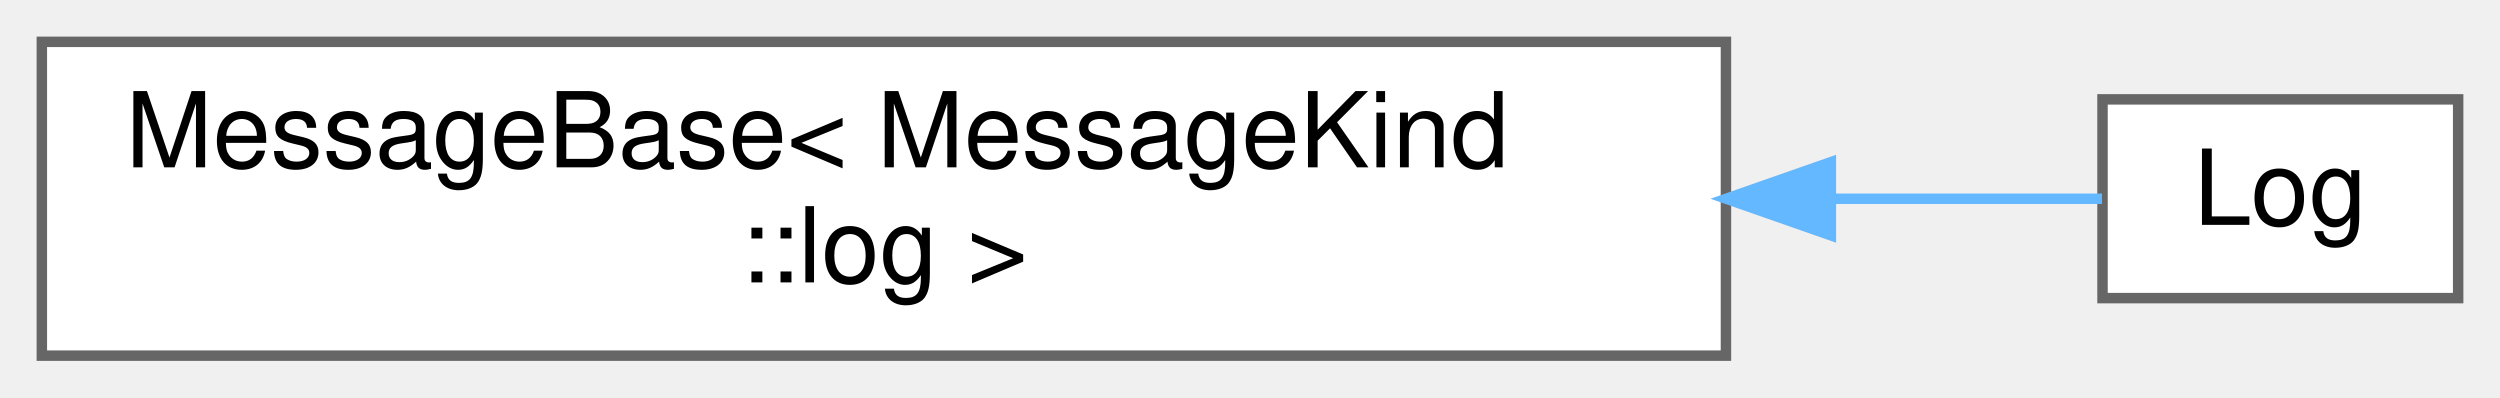
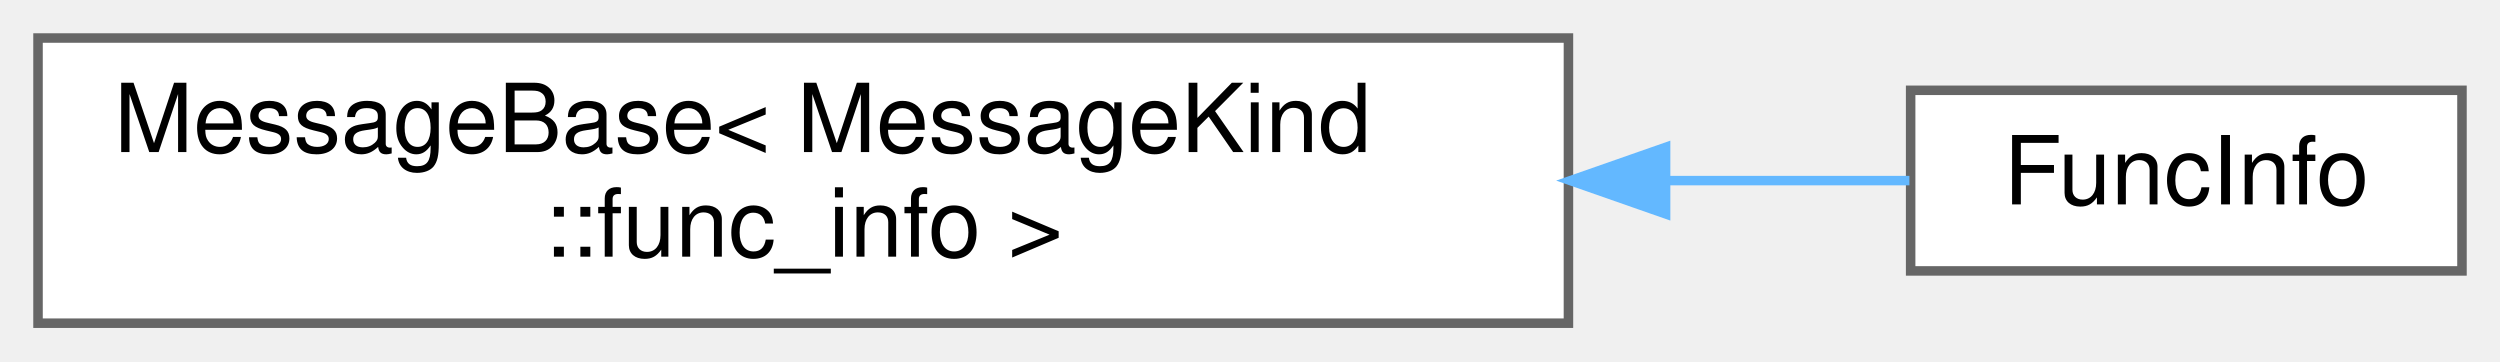
- <svg xmlns="http://www.w3.org/2000/svg" xmlns:xlink="http://www.w3.org/1999/xlink" width="239pt" height="38pt" viewBox="0.00 0.00 239.00 38.00">
+ <svg xmlns="http://www.w3.org/2000/svg" xmlns:xlink="http://www.w3.org/1999/xlink" width="263pt" height="38pt" viewBox="0.00 0.00 263.00 38.00">
  <g id="graph0" class="graph" transform="scale(1 1) rotate(0) translate(4 34)">
    <g id="Node000000" class="node">
      <g id="a_Node000000">
        <a xlink:href="structwebcface_1_1message_1_1MessageBase.html" target="_top" xlink:title=" ">
          <polygon fill="white" stroke="#666666" points="161,-30 0,-30 0,0 161,0 161,-30" />
          <text text-anchor="start" x="8" y="-18" font-family="Helvetica,sans-Serif" font-size="10.00">MessageBase&lt; MessageKind</text>
-           <text text-anchor="middle" x="80.5" y="-7" font-family="Helvetica,sans-Serif" font-size="10.00">::log &gt;</text>
+           <text text-anchor="middle" x="80.5" y="-7" font-family="Helvetica,sans-Serif" font-size="10.00">::func_info &gt;</text>
        </a>
      </g>
    </g>
    <g id="Node000001" class="node">
      <g id="a_Node000001">
-         <a xlink:href="structwebcface_1_1message_1_1Log.html" target="_top" xlink:title="client(member)-&gt;server-&gt;client logを追加">
-           <polygon fill="white" stroke="#666666" points="231,-24.5 197,-24.5 197,-5.5 231,-5.5 231,-24.5" />
-           <text text-anchor="middle" x="214" y="-12.5" font-family="Helvetica,sans-Serif" font-size="10.00">Log</text>
+         <a xlink:href="structwebcface_1_1message_1_1FuncInfo.html" target="_top" xlink:title=" ">
+           <polygon fill="white" stroke="#666666" points="255,-24.5 197,-24.5 197,-5.5 255,-5.5 255,-24.5" />
+           <text text-anchor="middle" x="226" y="-12.5" font-family="Helvetica,sans-Serif" font-size="10.00">FuncInfo</text>
        </a>
      </g>
    </g>
-     <g id="edge52_Node000000_Node000001" class="edge">
-       <g id="a_edge52_Node000000_Node000001">
+     <g id="edge51_Node000000_Node000001" class="edge">
+       <g id="a_edge51_Node000000_Node000001">
        <a xlink:title=" ">
-           <path fill="none" stroke="#63b8ff" d="M171.06,-15C180.85,-15 189.83,-15 196.95,-15" />
-           <polygon fill="#63b8ff" stroke="#63b8ff" points="171.03,-11.5 161.03,-15 171.03,-18.5 171.03,-11.5" />
+           <path fill="none" stroke="#63b8ff" d="M171.3,-15C180.46,-15 189.2,-15 196.87,-15" />
+           <polygon fill="#63b8ff" stroke="#63b8ff" points="171.22,-11.5 161.22,-15 171.22,-18.5 171.22,-11.5" />
        </a>
      </g>
    </g>
  </g>
</svg>
